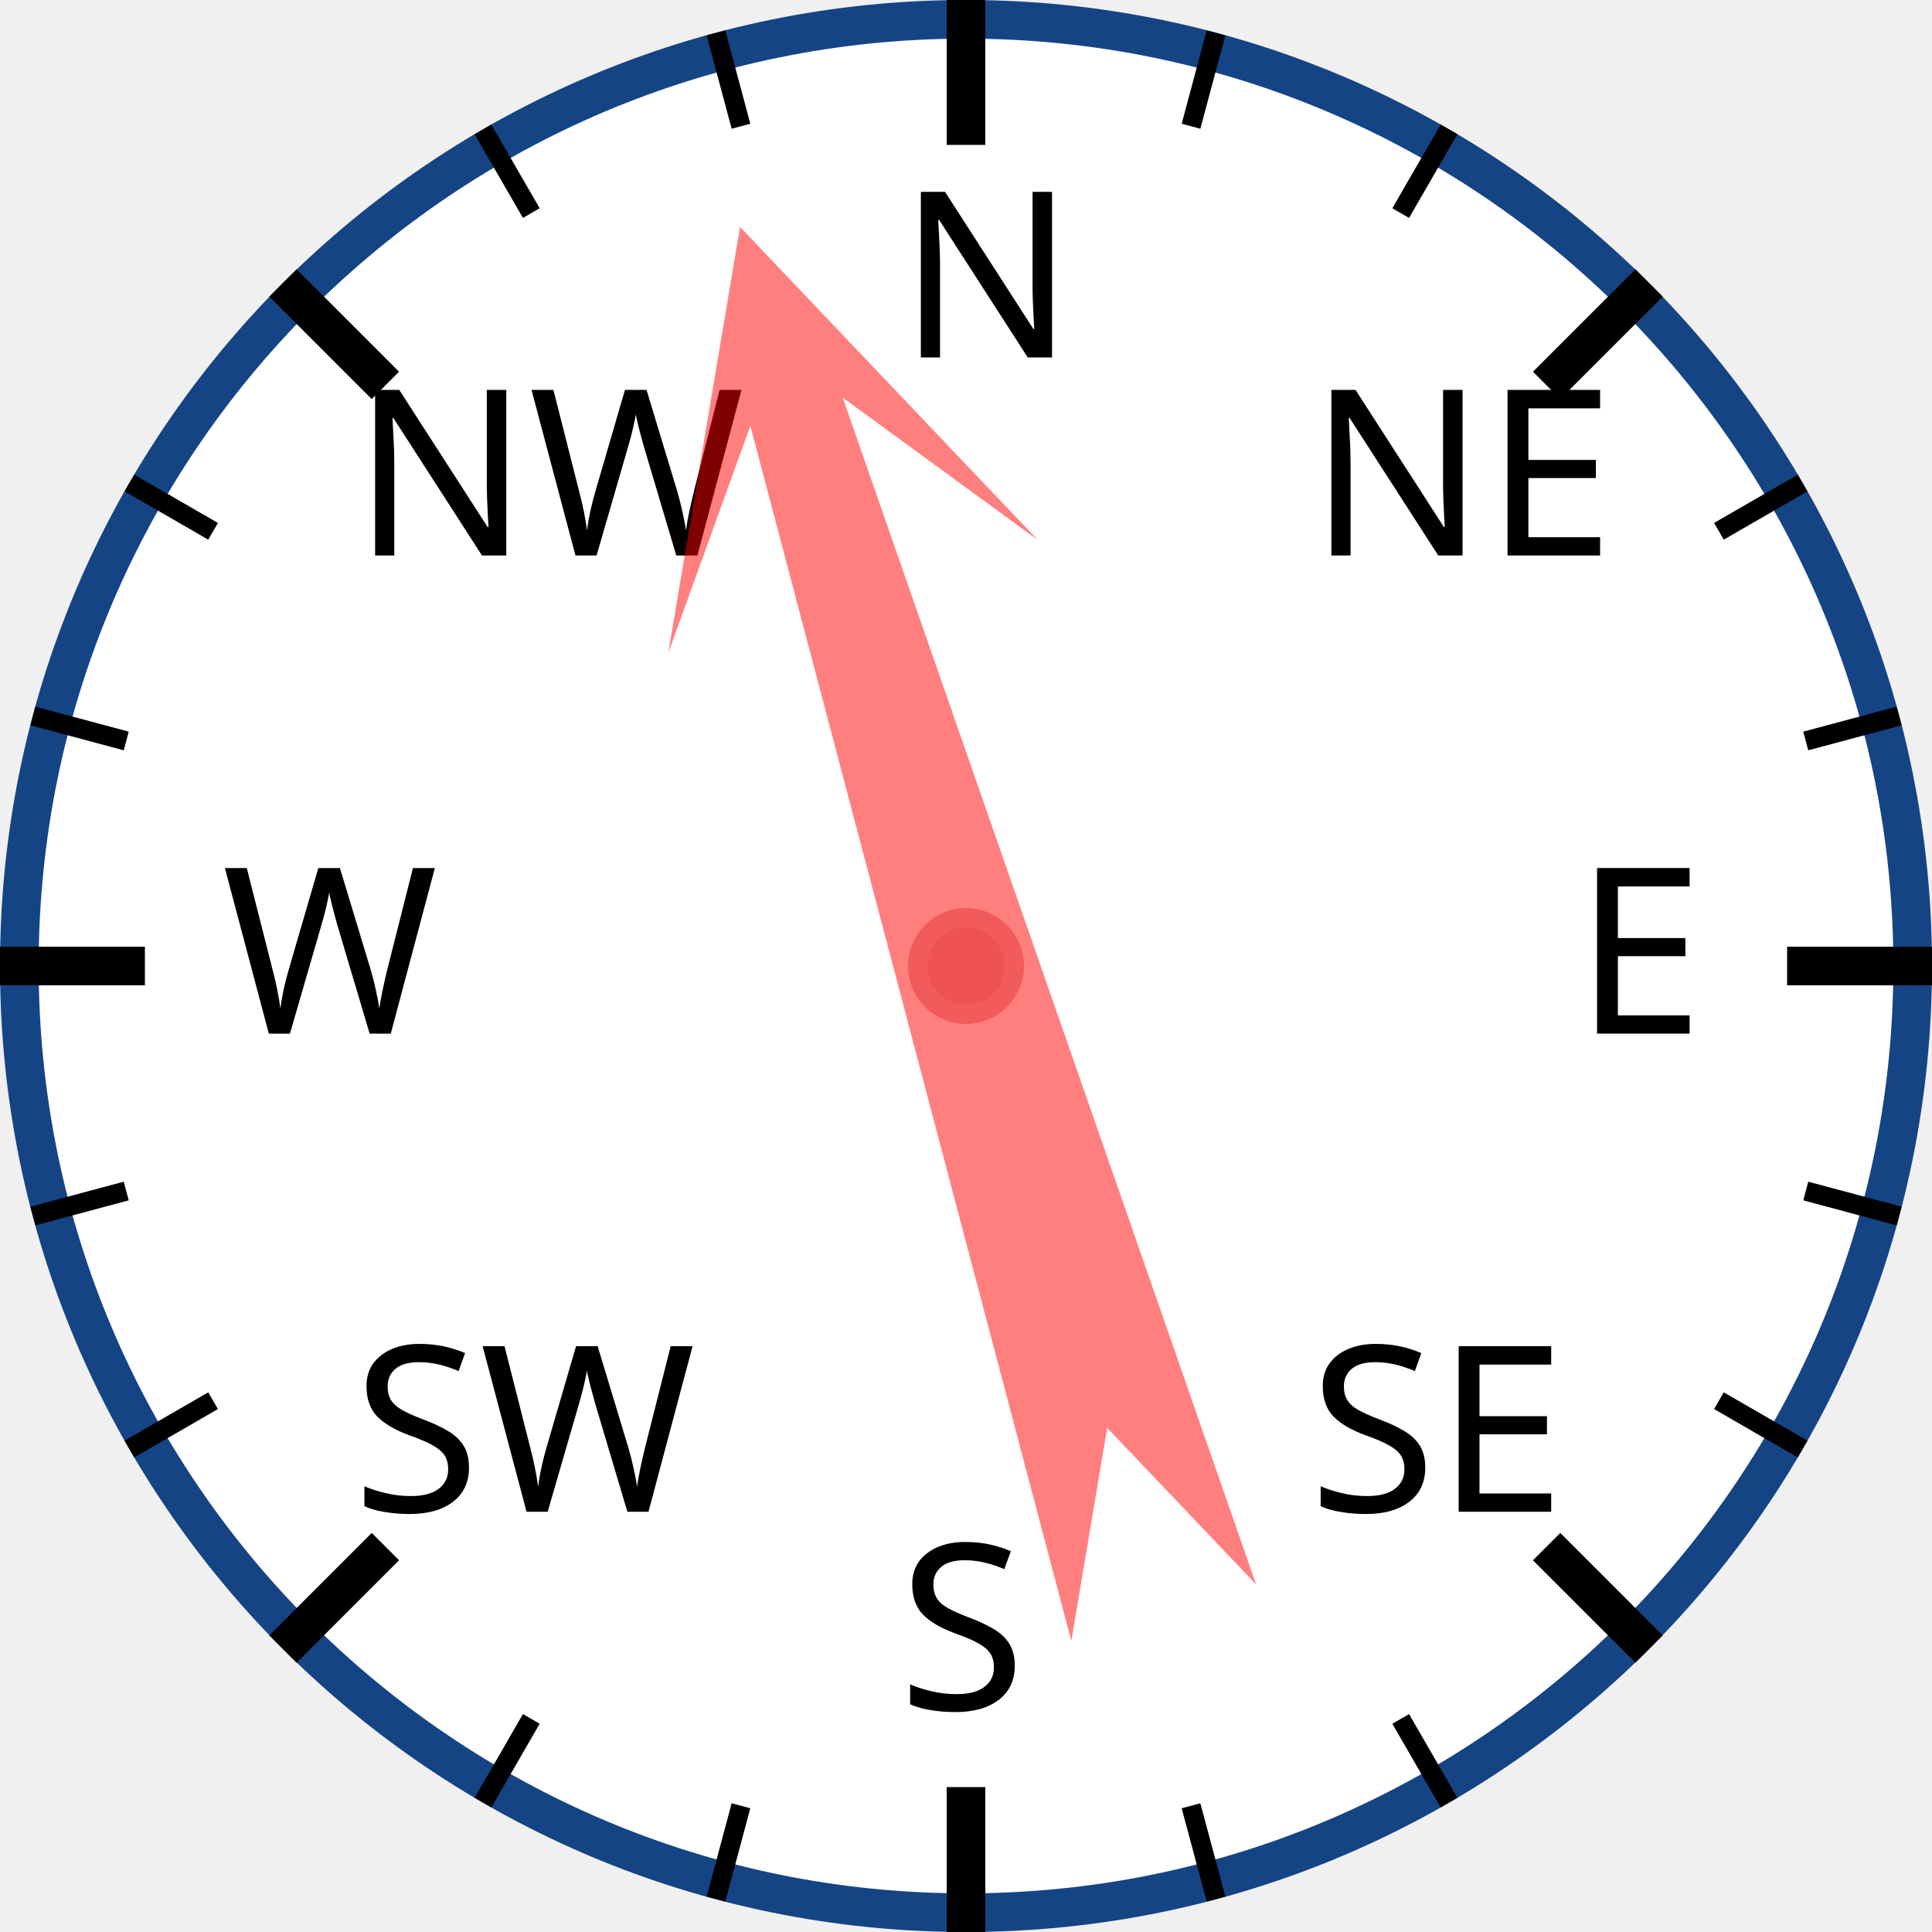
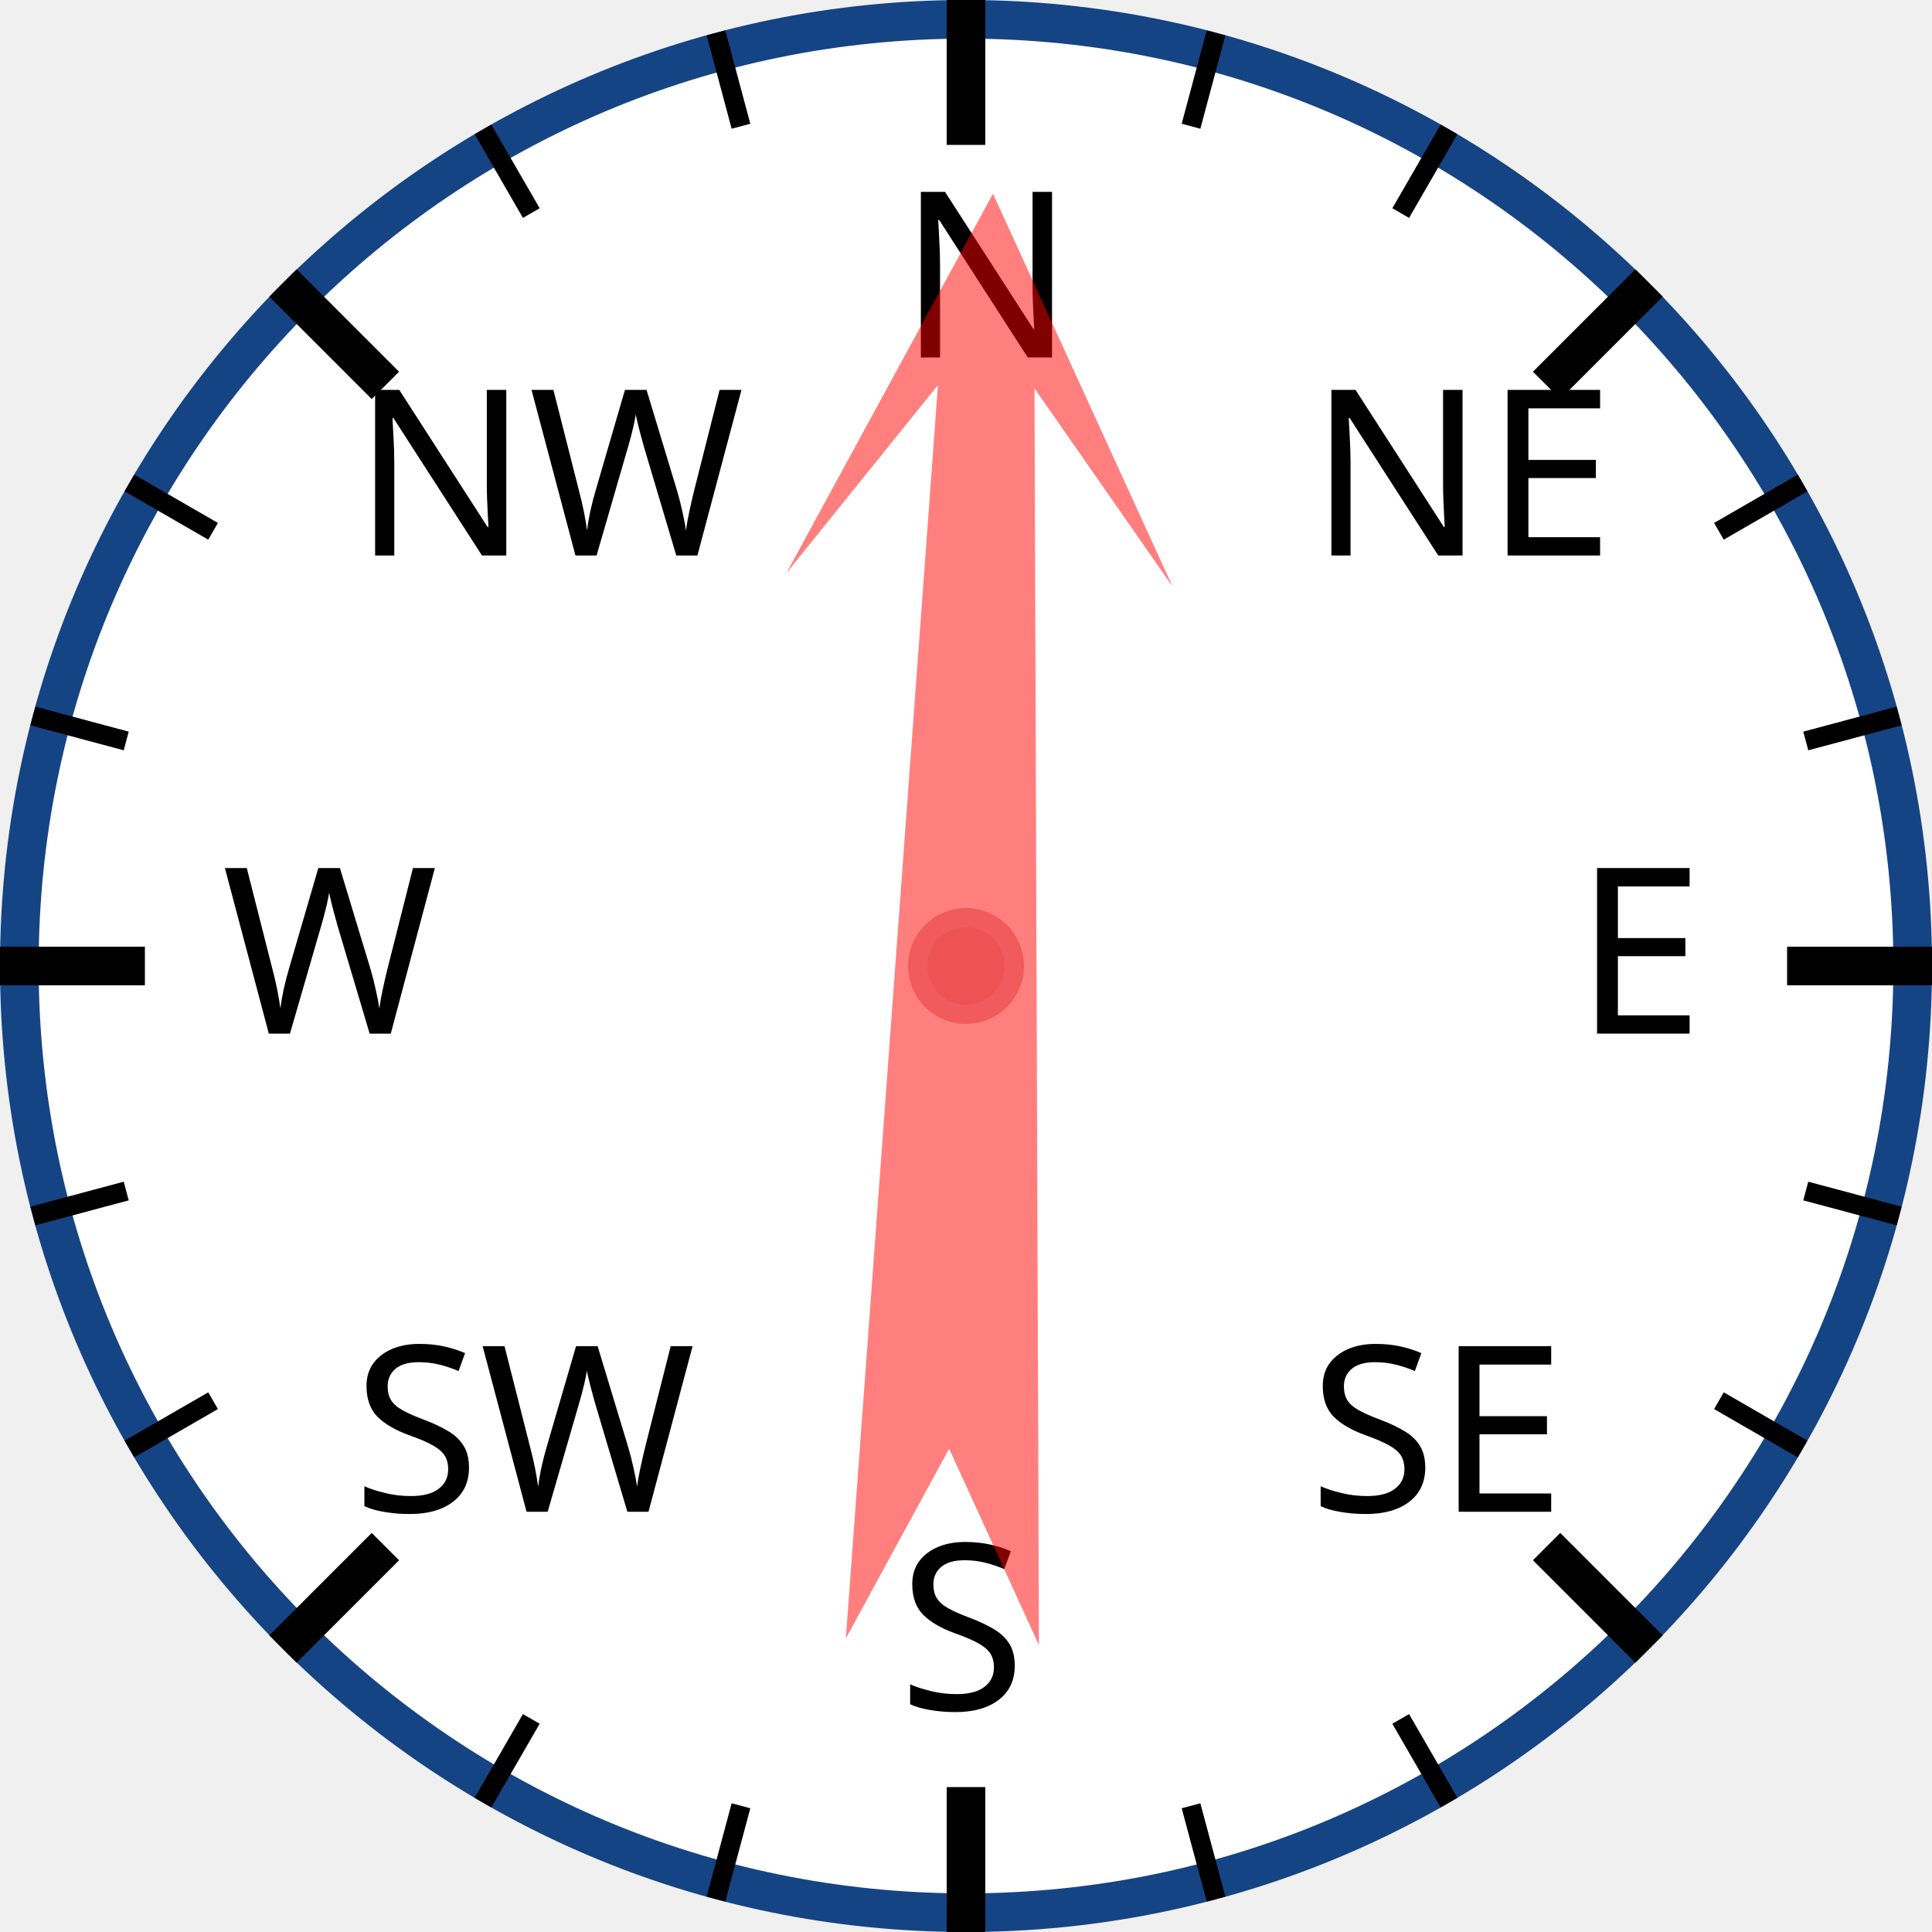
<svg xmlns="http://www.w3.org/2000/svg" width="120px" height="120px" viewBox="0 0 200 200">
  <circle cx="100" cy="100" r="98" style="fill: white; stroke: #154485; stroke-width: 4;" />
  <text x="93.0" y="37.0" style="font-family: sans-serif; font-size: 18pt;">N</text>
  <line x1="100.0" y1="0.0" x2="100.0" y2="15.0" style="stroke: black; stroke-width: 4;" />
  <line x1="74.118" y1="3.407" x2="76.706" y2="13.067" style="stroke: black; stroke-width: 2;" />
  <line x1="50" y1="13.397" x2="55" y2="22.058" style="stroke: black; stroke-width: 2;" />
  <text x="36.503" y="57.503" style="font-family: sans-serif; font-size: 18pt;">NW</text>
  <line x1="29.289" y1="29.289" x2="39.896" y2="39.896" style="stroke: black; stroke-width: 4;" />
  <line x1="13.397" y1="50" x2="22.058" y2="55" style="stroke: black; stroke-width: 2;" />
  <line x1="3.407" y1="74.118" x2="13.067" y2="76.706" style="stroke: black; stroke-width: 2;" />
  <text x="23.0" y="107.0" style="font-family: sans-serif; font-size: 18pt;">W</text>
  <line x1="0.0" y1="100.0" x2="15.0" y2="100.0" style="stroke: black; stroke-width: 4;" />
  <line x1="3.407" y1="125.882" x2="13.067" y2="123.294" style="stroke: black; stroke-width: 2;" />
  <line x1="13.397" y1="150" x2="22.058" y2="145" style="stroke: black; stroke-width: 2;" />
  <text x="36.503" y="156.497" style="font-family: sans-serif; font-size: 18pt;">SW</text>
  <line x1="29.289" y1="170.711" x2="39.896" y2="160.104" style="stroke: black; stroke-width: 4;" />
  <line x1="50" y1="186.603" x2="55" y2="177.942" style="stroke: black; stroke-width: 2;" />
  <line x1="74.118" y1="196.593" x2="76.706" y2="186.933" style="stroke: black; stroke-width: 2;" />
  <text x="93" y="177.0" style="font-family: sans-serif; font-size: 18pt;">S</text>
  <line x1="100" y1="200.0" x2="100" y2="185.0" style="stroke: black; stroke-width: 4;" />
  <line x1="125.882" y1="196.593" x2="123.294" y2="186.933" style="stroke: black; stroke-width: 2;" />
  <line x1="150.0" y1="186.603" x2="145.0" y2="177.942" style="stroke: black; stroke-width: 2;" />
  <text x="135.497" y="156.497" style="font-family: sans-serif; font-size: 18pt;">SE</text>
  <line x1="170.711" y1="170.711" x2="160.104" y2="160.104" style="stroke: black; stroke-width: 4;" />
  <line x1="186.603" y1="150" x2="177.942" y2="145" style="stroke: black; stroke-width: 2;" />
  <line x1="196.593" y1="125.882" x2="186.933" y2="123.294" style="stroke: black; stroke-width: 2;" />
  <text x="163.0" y="107" style="font-family: sans-serif; font-size: 18pt;">E</text>
  <line x1="200.0" y1="100" x2="185.0" y2="100" style="stroke: black; stroke-width: 4;" />
  <line x1="196.593" y1="74.118" x2="186.933" y2="76.706" style="stroke: black; stroke-width: 2;" />
  <line x1="186.603" y1="50" x2="177.942" y2="55" style="stroke: black; stroke-width: 2;" />
  <text x="135.497" y="57.503" style="font-family: sans-serif; font-size: 18pt;">NE</text>
  <line x1="170.711" y1="29.289" x2="160.104" y2="39.896" style="stroke: black; stroke-width: 4;" />
  <line x1="150" y1="13.397" x2="145" y2="22.058" style="stroke: black; stroke-width: 2;" />
  <line x1="125.882" y1="3.407" x2="123.294" y2="13.067" style="stroke: black; stroke-width: 2;" />
-   <polygon points="100 20 120 60 105 40 110 170 100 150 90 170 95 40 80 60" style="fill: red; fill-opacity: 0.5;" transform="rotate(343,100,100)" />
+   <polygon points="100 20 120 60 105 40 110 170 100 150 90 170 95 40 80 60" style="fill: red; fill-opacity: 0.5;" transform="rotate(2,100,100)" />
  <circle cx="100" cy="100" r="5" style="fill: #EE5252; stroke: #F25B5B; stroke-width: 2;" />
</svg>
